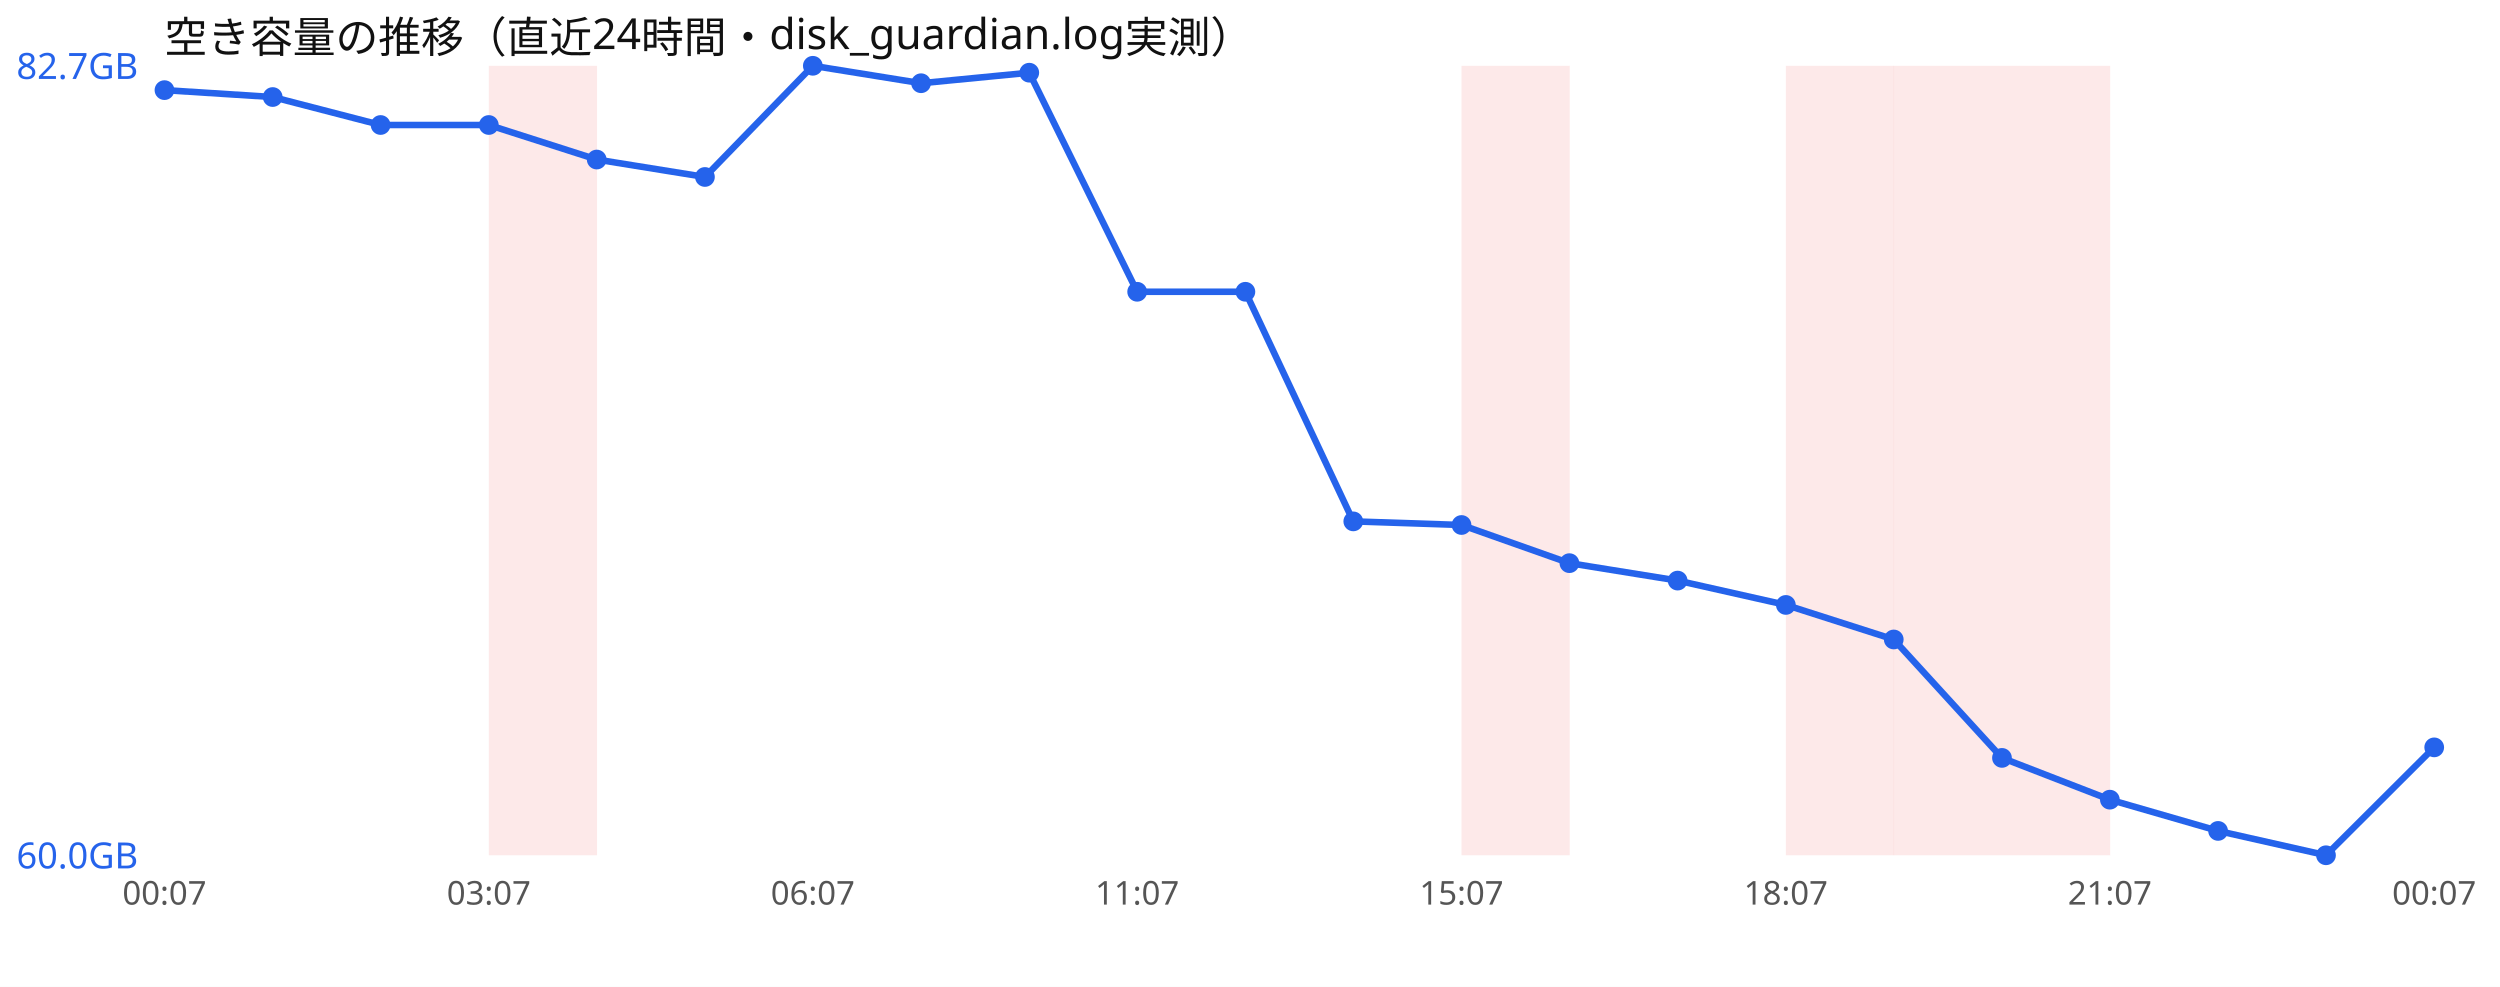
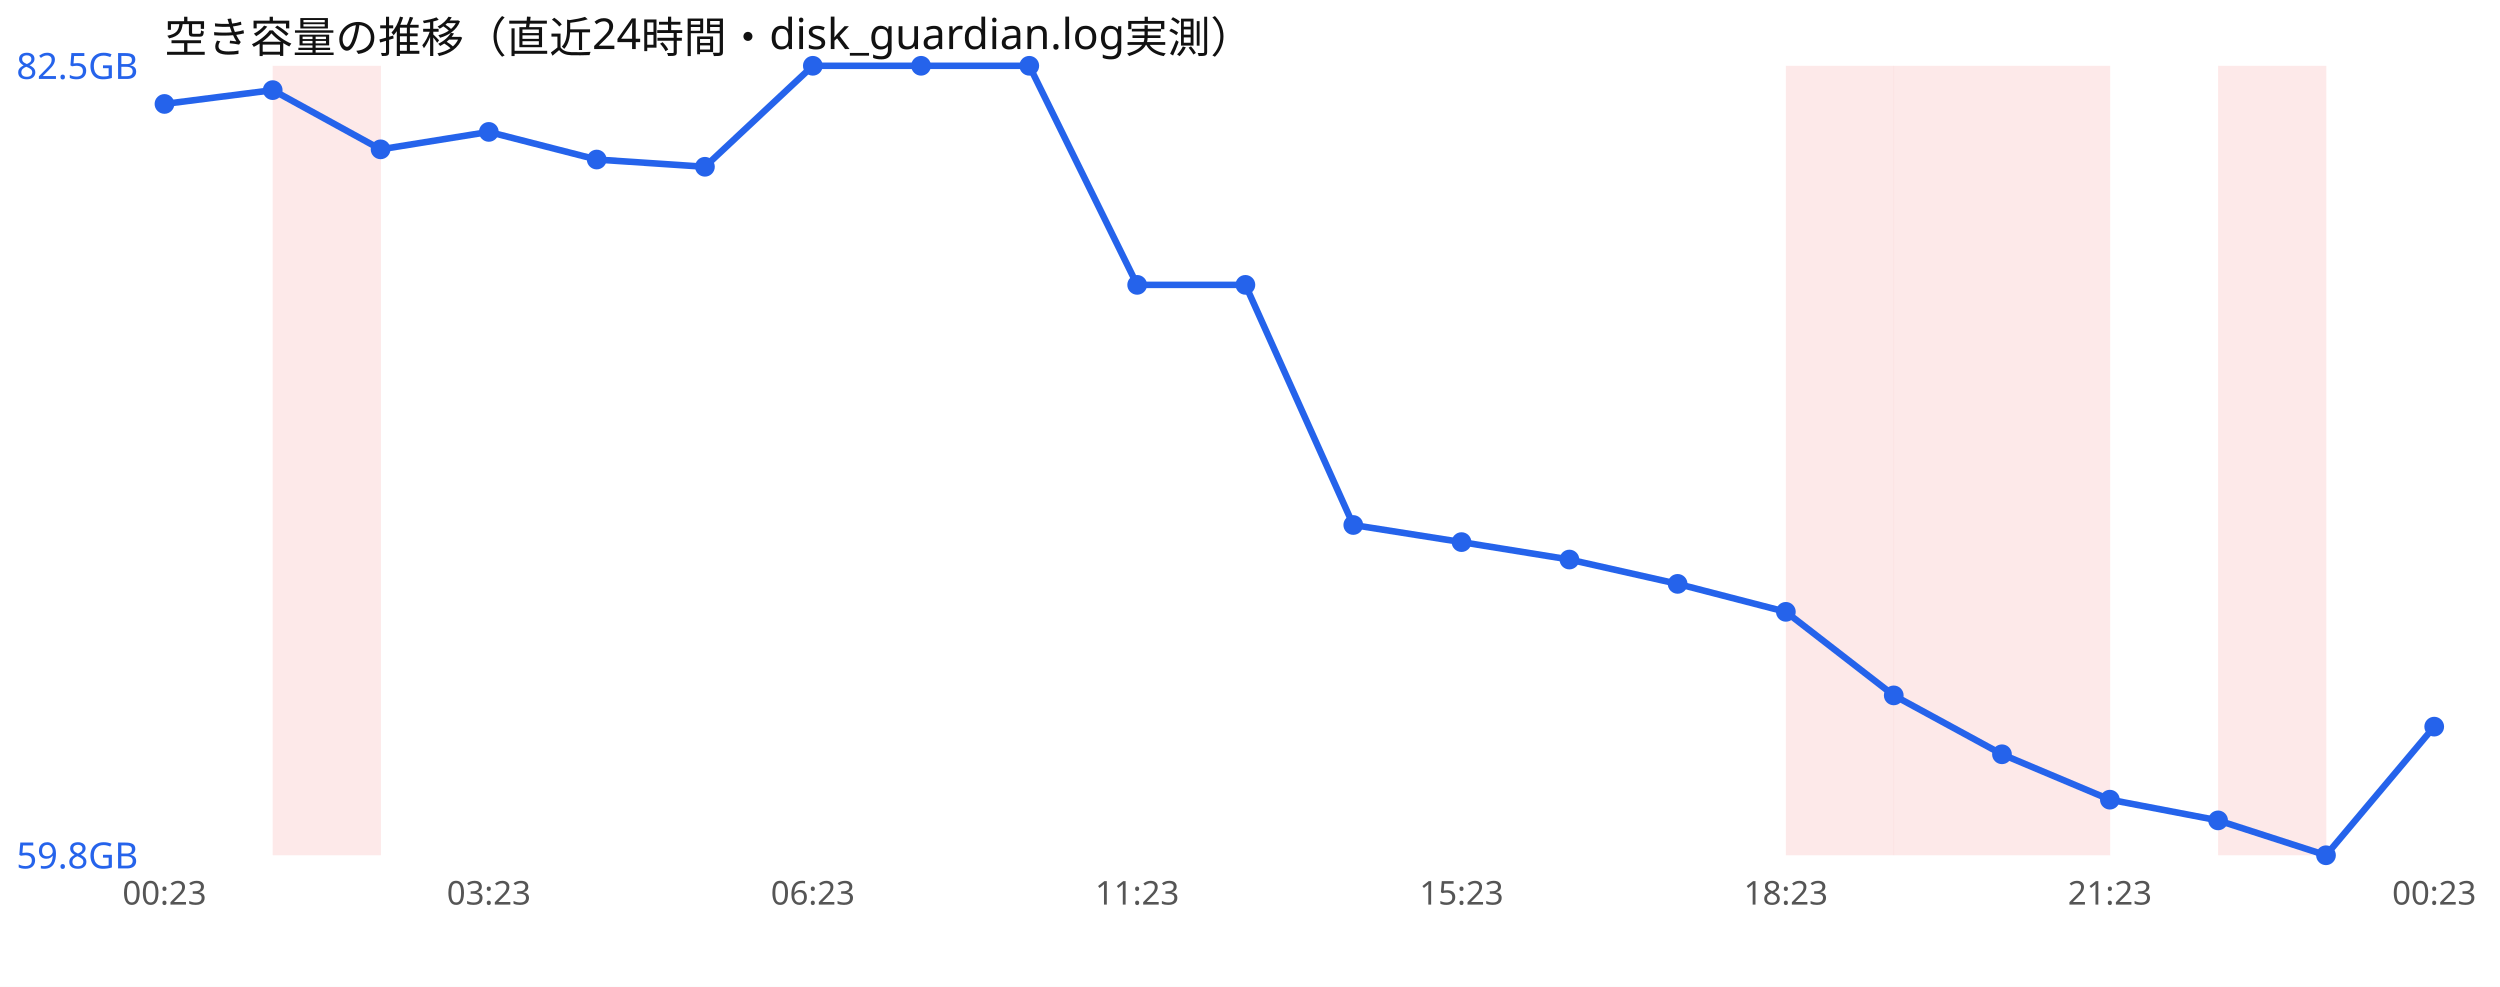
<svg xmlns="http://www.w3.org/2000/svg" width="760" height="300" viewBox="0 0 760 300" font-family="sans-serif">
  <rect width="760" height="300" fill="#ffffff" />
  <text x="50" y="16" font-size="13" fill="#111">空き容量の推移（直近24時間・disk_guardian.log実測）</text>
-   <rect x="148.6" y="20" width="32.9" height="240" fill="#ef4444" opacity="0.12" />
-   <rect x="444.3" y="20" width="32.9" height="240" fill="#ef4444" opacity="0.12" />
+   <rect x="82.9" y="20" width="32.9" height="240" fill="#ef4444" opacity="0.12" />
  <rect x="542.9" y="20" width="32.9" height="240" fill="#ef4444" opacity="0.12" />
  <rect x="575.7" y="20" width="32.9" height="240" fill="#ef4444" opacity="0.12" />
  <rect x="608.6" y="20" width="32.9" height="240" fill="#ef4444" opacity="0.12" />
-   <polyline points="50.0,27.4 82.9,29.5 115.7,38.0 148.6,38.0 181.4,48.5 214.3,53.8 247.1,20.0 280.0,25.3 312.9,22.1 345.7,88.7 378.6,88.7 411.4,158.5 444.3,159.6 477.1,171.2 510.0,176.5 542.9,183.9 575.7,194.4 608.6,230.4 641.4,243.1 674.3,252.6 707.1,260.0 740.0,227.2" fill="none" stroke="#2563eb" stroke-width="2" />
-   <circle cx="50.0" cy="27.4" r="3" fill="#2563eb" />
-   <circle cx="82.9" cy="29.5" r="3" fill="#2563eb" />
-   <circle cx="115.7" cy="38.0" r="3" fill="#2563eb" />
-   <circle cx="148.6" cy="38.0" r="3" fill="#2563eb" />
+   <rect x="674.3" y="20" width="32.9" height="240" fill="#ef4444" opacity="0.12" />
+   <polyline points="50.0,31.6 82.9,27.4 115.7,45.4 148.6,40.1 181.4,48.5 214.3,50.7 247.1,20.0 280.0,20.0 312.9,20.0 345.7,86.6 378.6,86.6 411.4,159.6 444.3,164.8 477.1,170.1 510.0,177.5 542.9,186.0 575.7,211.4 608.6,229.3 641.4,243.1 674.3,249.4 707.1,260.0 740.0,220.9" fill="none" stroke="#2563eb" stroke-width="2" />
+   <circle cx="50.0" cy="31.6" r="3" fill="#2563eb" />
+   <circle cx="82.9" cy="27.4" r="3" fill="#2563eb" />
+   <circle cx="115.7" cy="45.4" r="3" fill="#2563eb" />
+   <circle cx="148.6" cy="40.1" r="3" fill="#2563eb" />
  <circle cx="181.4" cy="48.5" r="3" fill="#2563eb" />
-   <circle cx="214.3" cy="53.8" r="3" fill="#2563eb" />
+   <circle cx="214.3" cy="50.7" r="3" fill="#2563eb" />
  <circle cx="247.1" cy="20.0" r="3" fill="#2563eb" />
-   <circle cx="280.0" cy="25.3" r="3" fill="#2563eb" />
-   <circle cx="312.9" cy="22.1" r="3" fill="#2563eb" />
-   <circle cx="345.7" cy="88.7" r="3" fill="#2563eb" />
-   <circle cx="378.6" cy="88.7" r="3" fill="#2563eb" />
-   <circle cx="411.4" cy="158.5" r="3" fill="#2563eb" />
-   <circle cx="444.3" cy="159.6" r="3" fill="#2563eb" />
-   <circle cx="477.1" cy="171.2" r="3" fill="#2563eb" />
-   <circle cx="510.0" cy="176.5" r="3" fill="#2563eb" />
-   <circle cx="542.9" cy="183.9" r="3" fill="#2563eb" />
-   <circle cx="575.7" cy="194.4" r="3" fill="#2563eb" />
-   <circle cx="608.6" cy="230.4" r="3" fill="#2563eb" />
+   <circle cx="280.0" cy="20.0" r="3" fill="#2563eb" />
+   <circle cx="312.9" cy="20.0" r="3" fill="#2563eb" />
+   <circle cx="345.7" cy="86.6" r="3" fill="#2563eb" />
+   <circle cx="378.6" cy="86.6" r="3" fill="#2563eb" />
+   <circle cx="411.4" cy="159.6" r="3" fill="#2563eb" />
+   <circle cx="444.3" cy="164.8" r="3" fill="#2563eb" />
+   <circle cx="477.1" cy="170.1" r="3" fill="#2563eb" />
+   <circle cx="510.0" cy="177.5" r="3" fill="#2563eb" />
+   <circle cx="542.9" cy="186.0" r="3" fill="#2563eb" />
+   <circle cx="575.7" cy="211.4" r="3" fill="#2563eb" />
+   <circle cx="608.6" cy="229.3" r="3" fill="#2563eb" />
  <circle cx="641.4" cy="243.1" r="3" fill="#2563eb" />
-   <circle cx="674.3" cy="252.6" r="3" fill="#2563eb" />
+   <circle cx="674.3" cy="249.4" r="3" fill="#2563eb" />
  <circle cx="707.1" cy="260.0" r="3" fill="#2563eb" />
-   <circle cx="740.0" cy="227.2" r="3" fill="#2563eb" />
-   <text x="5" y="24.0" font-size="11" fill="#2563eb">82.7GB</text>
-   <text x="5" y="264.0" font-size="11" fill="#2563eb">60.0GB</text>
-   <text x="50.0" y="275" font-size="10" fill="#555" text-anchor="middle">00:07</text>
-   <text x="148.6" y="275" font-size="10" fill="#555" text-anchor="middle">03:07</text>
-   <text x="247.1" y="275" font-size="10" fill="#555" text-anchor="middle">06:07</text>
-   <text x="345.7" y="275" font-size="10" fill="#555" text-anchor="middle">11:07</text>
-   <text x="444.3" y="275" font-size="10" fill="#555" text-anchor="middle">15:07</text>
-   <text x="542.9" y="275" font-size="10" fill="#555" text-anchor="middle">18:07</text>
-   <text x="641.4" y="275" font-size="10" fill="#555" text-anchor="middle">21:07</text>
-   <text x="740.0" y="275" font-size="10" fill="#555" text-anchor="middle">00:07</text>
+   <circle cx="740.0" cy="220.9" r="3" fill="#2563eb" />
+   <text x="5" y="24.0" font-size="11" fill="#2563eb">82.5GB</text>
+   <text x="5" y="264.0" font-size="11" fill="#2563eb">59.8GB</text>
+   <text x="50.0" y="275" font-size="10" fill="#555" text-anchor="middle">00:23</text>
+   <text x="148.6" y="275" font-size="10" fill="#555" text-anchor="middle">03:23</text>
+   <text x="247.1" y="275" font-size="10" fill="#555" text-anchor="middle">06:23</text>
+   <text x="345.7" y="275" font-size="10" fill="#555" text-anchor="middle">11:23</text>
+   <text x="444.3" y="275" font-size="10" fill="#555" text-anchor="middle">15:23</text>
+   <text x="542.9" y="275" font-size="10" fill="#555" text-anchor="middle">18:23</text>
+   <text x="641.4" y="275" font-size="10" fill="#555" text-anchor="middle">21:23</text>
+   <text x="740.0" y="275" font-size="10" fill="#555" text-anchor="middle">00:23</text>
</svg>
